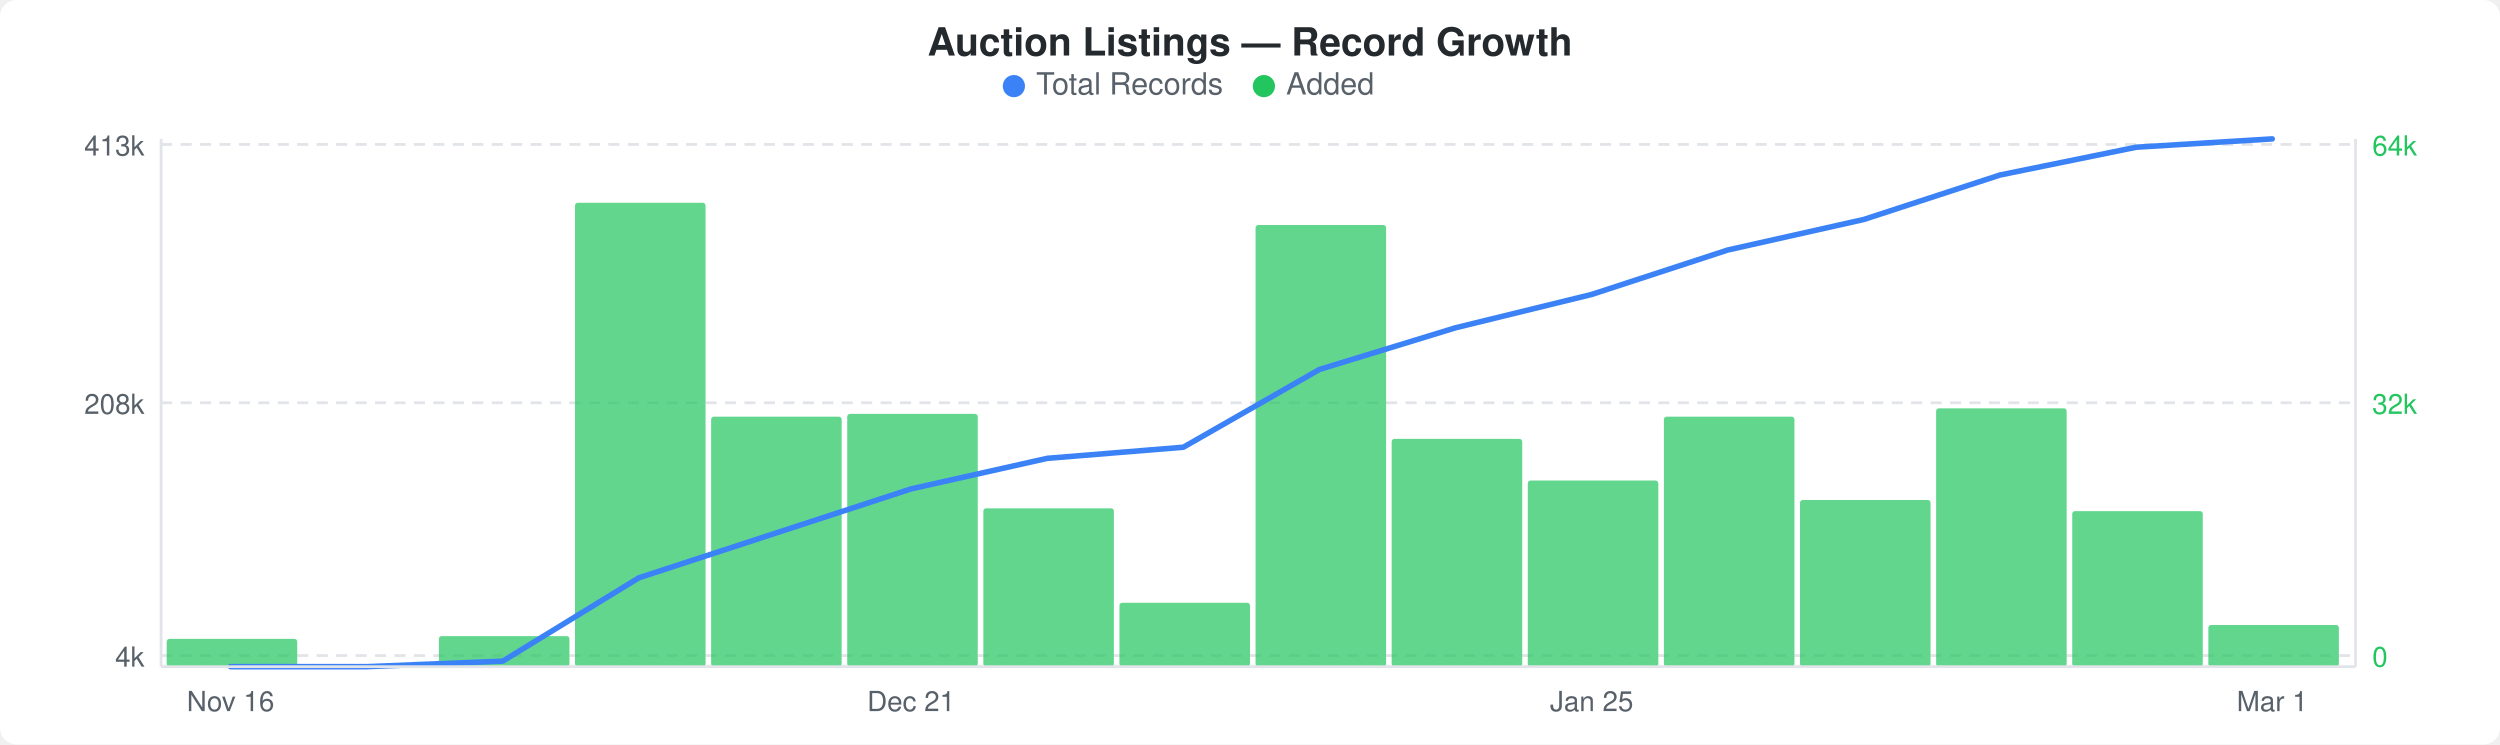
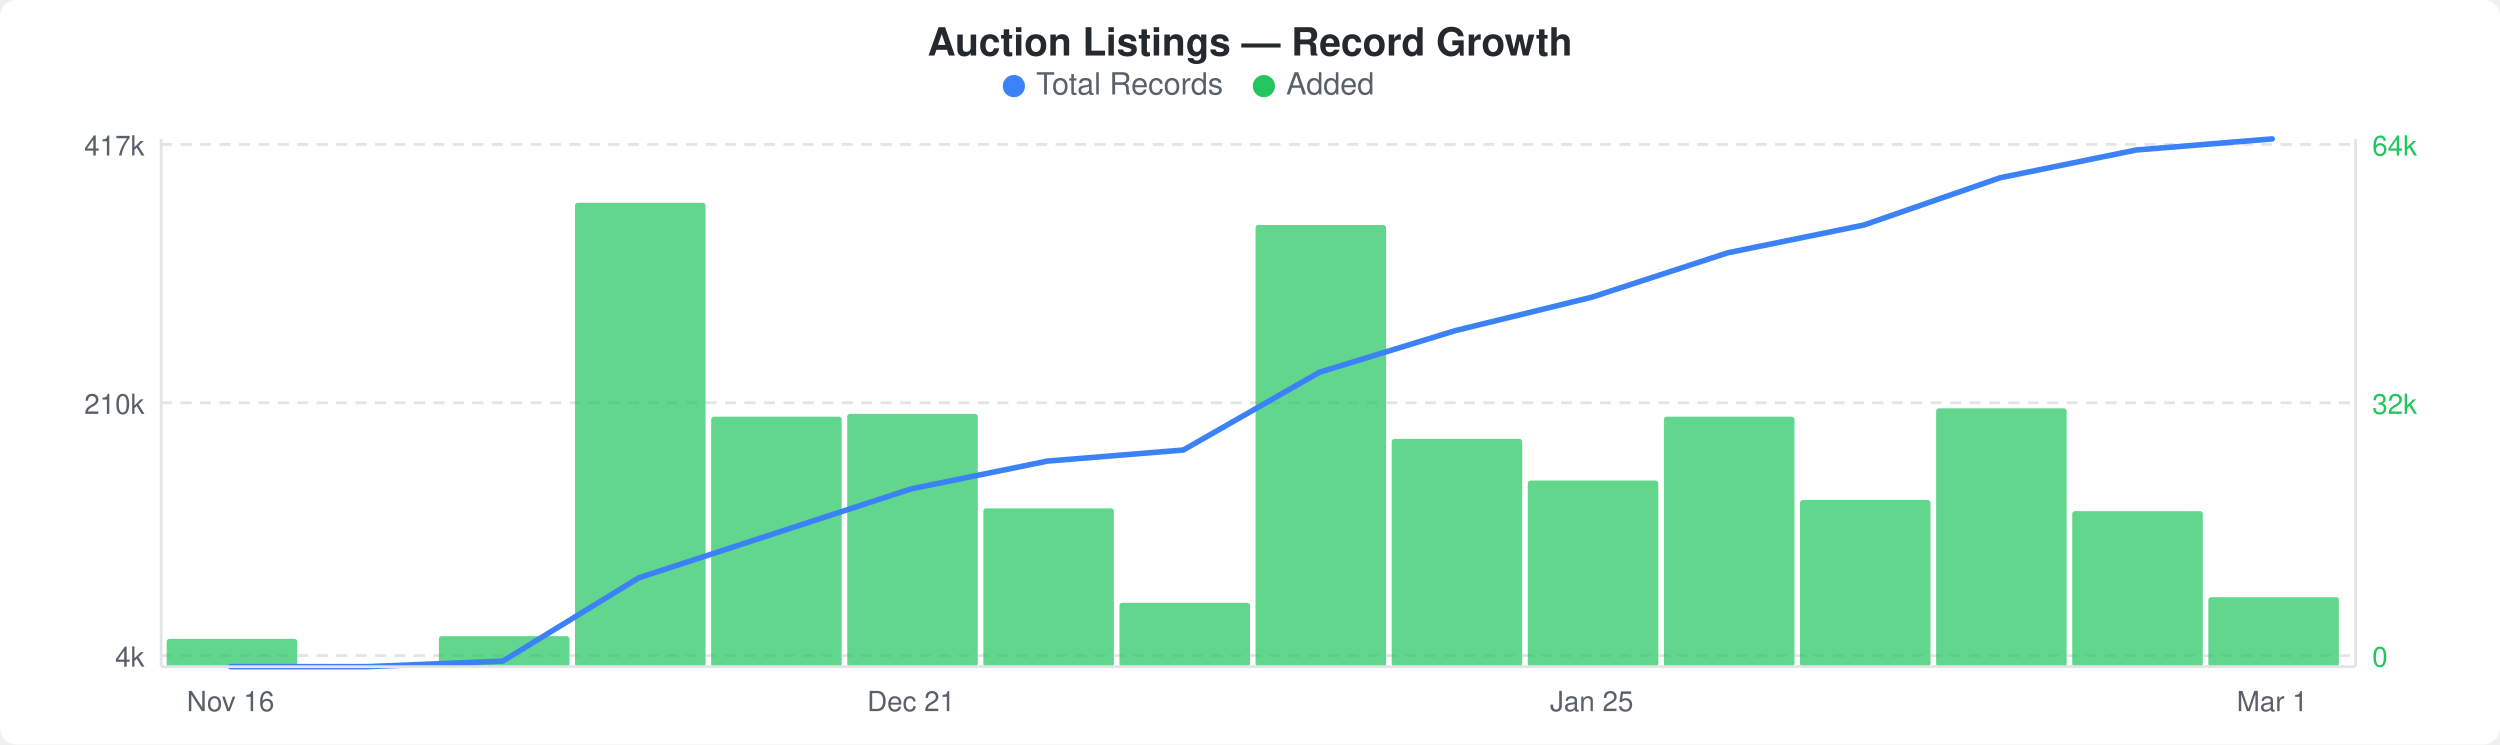
<svg xmlns="http://www.w3.org/2000/svg" width="900" height="268" viewBox="0 0 900 268">
  <rect width="900" height="268" fill="#ffffff" rx="6" ry="6" />
  <text x="450" y="20" text-anchor="middle" font-family="-apple-system, BlinkMacSystemFont, &quot;Segoe UI&quot;, Helvetica, Arial, sans-serif" font-size="14" font-weight="600" fill="#24292e">Auction Listings — Record Growth</text>
  <circle cx="365" cy="31" r="4" fill="#3b82f6" />
  <text x="373" y="34" font-family="-apple-system, BlinkMacSystemFont, &quot;Segoe UI&quot;, Helvetica, Arial, sans-serif" font-size="11" fill="#586069">Total Records</text>
  <circle cx="455" cy="31" r="4" fill="#22c55e" />
  <text x="463" y="34" font-family="-apple-system, BlinkMacSystemFont, &quot;Segoe UI&quot;, Helvetica, Arial, sans-serif" font-size="11" fill="#586069">Added</text>
  <line x1="58" y1="52" x2="848" y2="52" stroke="#e1e4e8" stroke-width="1" stroke-dasharray="4,3" />
  <line x1="58" y1="145" x2="848" y2="145" stroke="#e1e4e8" stroke-width="1" stroke-dasharray="4,3" />
  <line x1="58" y1="236" x2="848" y2="236" stroke="#e1e4e8" stroke-width="1" stroke-dasharray="4,3" />
  <rect x="60" y="230" width="47" height="10" rx="1" fill="#22c55eb3" />
  <rect x="158" y="229" width="47" height="11" rx="1" fill="#22c55eb3" />
  <rect x="207" y="73" width="47" height="167" rx="1" fill="#22c55eb3" />
  <rect x="256" y="150" width="47" height="90" rx="1" fill="#22c55eb3" />
  <rect x="305" y="149" width="47" height="91" rx="1" fill="#22c55eb3" />
  <rect x="354" y="183" width="47" height="57" rx="1" fill="#22c55eb3" />
  <rect x="403" y="217" width="47" height="23" rx="1" fill="#22c55eb3" />
  <rect x="452" y="81" width="47" height="159" rx="1" fill="#22c55eb3" />
  <rect x="501" y="158" width="47" height="82" rx="1" fill="#22c55eb3" />
  <rect x="550" y="173" width="47" height="67" rx="1" fill="#22c55eb3" />
  <rect x="599" y="150" width="47" height="90" rx="1" fill="#22c55eb3" />
  <rect x="648" y="180" width="47" height="60" rx="1" fill="#22c55eb3" />
  <rect x="697" y="147" width="47" height="93" rx="1" fill="#22c55eb3" />
  <rect x="746" y="184" width="47" height="56" rx="1" fill="#22c55eb3" />
-   <rect x="795" y="225" width="47" height="15" rx="1" fill="#22c55eb3" />
-   <polyline points="83,240 132,240 181,238 230,208 279,192 328,176 377,165 426,161 475,133 524,118 573,106 622,90 671,79 720,63 769,53 818,50" fill="none" stroke="#3b82f6" stroke-width="2" stroke-linejoin="round" stroke-linecap="round" />
-   <text x="52" y="56" text-anchor="end" font-family="-apple-system, BlinkMacSystemFont, &quot;Segoe UI&quot;, Helvetica, Arial, sans-serif" font-size="10" fill="#586069">413k</text>
-   <text x="52" y="149" text-anchor="end" font-family="-apple-system, BlinkMacSystemFont, &quot;Segoe UI&quot;, Helvetica, Arial, sans-serif" font-size="10" fill="#586069">208k</text>
+   <rect x="795" y="215" width="47" height="25" rx="1" fill="#22c55eb3" />
+   <polyline points="83,240 132,240 181,238 230,208 279,192 328,176 377,166 426,162 475,134 524,119 573,107 622,91 671,81 720,64 769,54 818,50" fill="none" stroke="#3b82f6" stroke-width="2" stroke-linejoin="round" stroke-linecap="round" />
+   <text x="52" y="56" text-anchor="end" font-family="-apple-system, BlinkMacSystemFont, &quot;Segoe UI&quot;, Helvetica, Arial, sans-serif" font-size="10" fill="#586069">417k</text>
+   <text x="52" y="149" text-anchor="end" font-family="-apple-system, BlinkMacSystemFont, &quot;Segoe UI&quot;, Helvetica, Arial, sans-serif" font-size="10" fill="#586069">210k</text>
  <text x="52" y="240" text-anchor="end" font-family="-apple-system, BlinkMacSystemFont, &quot;Segoe UI&quot;, Helvetica, Arial, sans-serif" font-size="10" fill="#586069">4k</text>
  <text x="854" y="56" text-anchor="start" font-family="-apple-system, BlinkMacSystemFont, &quot;Segoe UI&quot;, Helvetica, Arial, sans-serif" font-size="10" fill="#22c55e">64k</text>
  <text x="854" y="149" text-anchor="start" font-family="-apple-system, BlinkMacSystemFont, &quot;Segoe UI&quot;, Helvetica, Arial, sans-serif" font-size="10" fill="#22c55e">32k</text>
  <text x="854" y="240" text-anchor="start" font-family="-apple-system, BlinkMacSystemFont, &quot;Segoe UI&quot;, Helvetica, Arial, sans-serif" font-size="10" fill="#22c55e">0</text>
  <line x1="58" y1="50" x2="58" y2="240" stroke="#e1e4e8" stroke-width="1" />
  <line x1="58" y1="240" x2="848" y2="240" stroke="#e1e4e8" stroke-width="1" />
  <line x1="848" y1="50" x2="848" y2="240" stroke="#e1e4e8" stroke-width="1" />
  <text x="83" y="256" text-anchor="middle" font-family="-apple-system, BlinkMacSystemFont, &quot;Segoe UI&quot;, Helvetica, Arial, sans-serif" font-size="10" fill="#586069">Nov 16</text>
  <text x="328" y="256" text-anchor="middle" font-family="-apple-system, BlinkMacSystemFont, &quot;Segoe UI&quot;, Helvetica, Arial, sans-serif" font-size="10" fill="#586069">Dec 21</text>
  <text x="573" y="256" text-anchor="middle" font-family="-apple-system, BlinkMacSystemFont, &quot;Segoe UI&quot;, Helvetica, Arial, sans-serif" font-size="10" fill="#586069">Jan 25</text>
  <text x="818" y="256" text-anchor="middle" font-family="-apple-system, BlinkMacSystemFont, &quot;Segoe UI&quot;, Helvetica, Arial, sans-serif" font-size="10" fill="#586069">Mar 1</text>
</svg>
